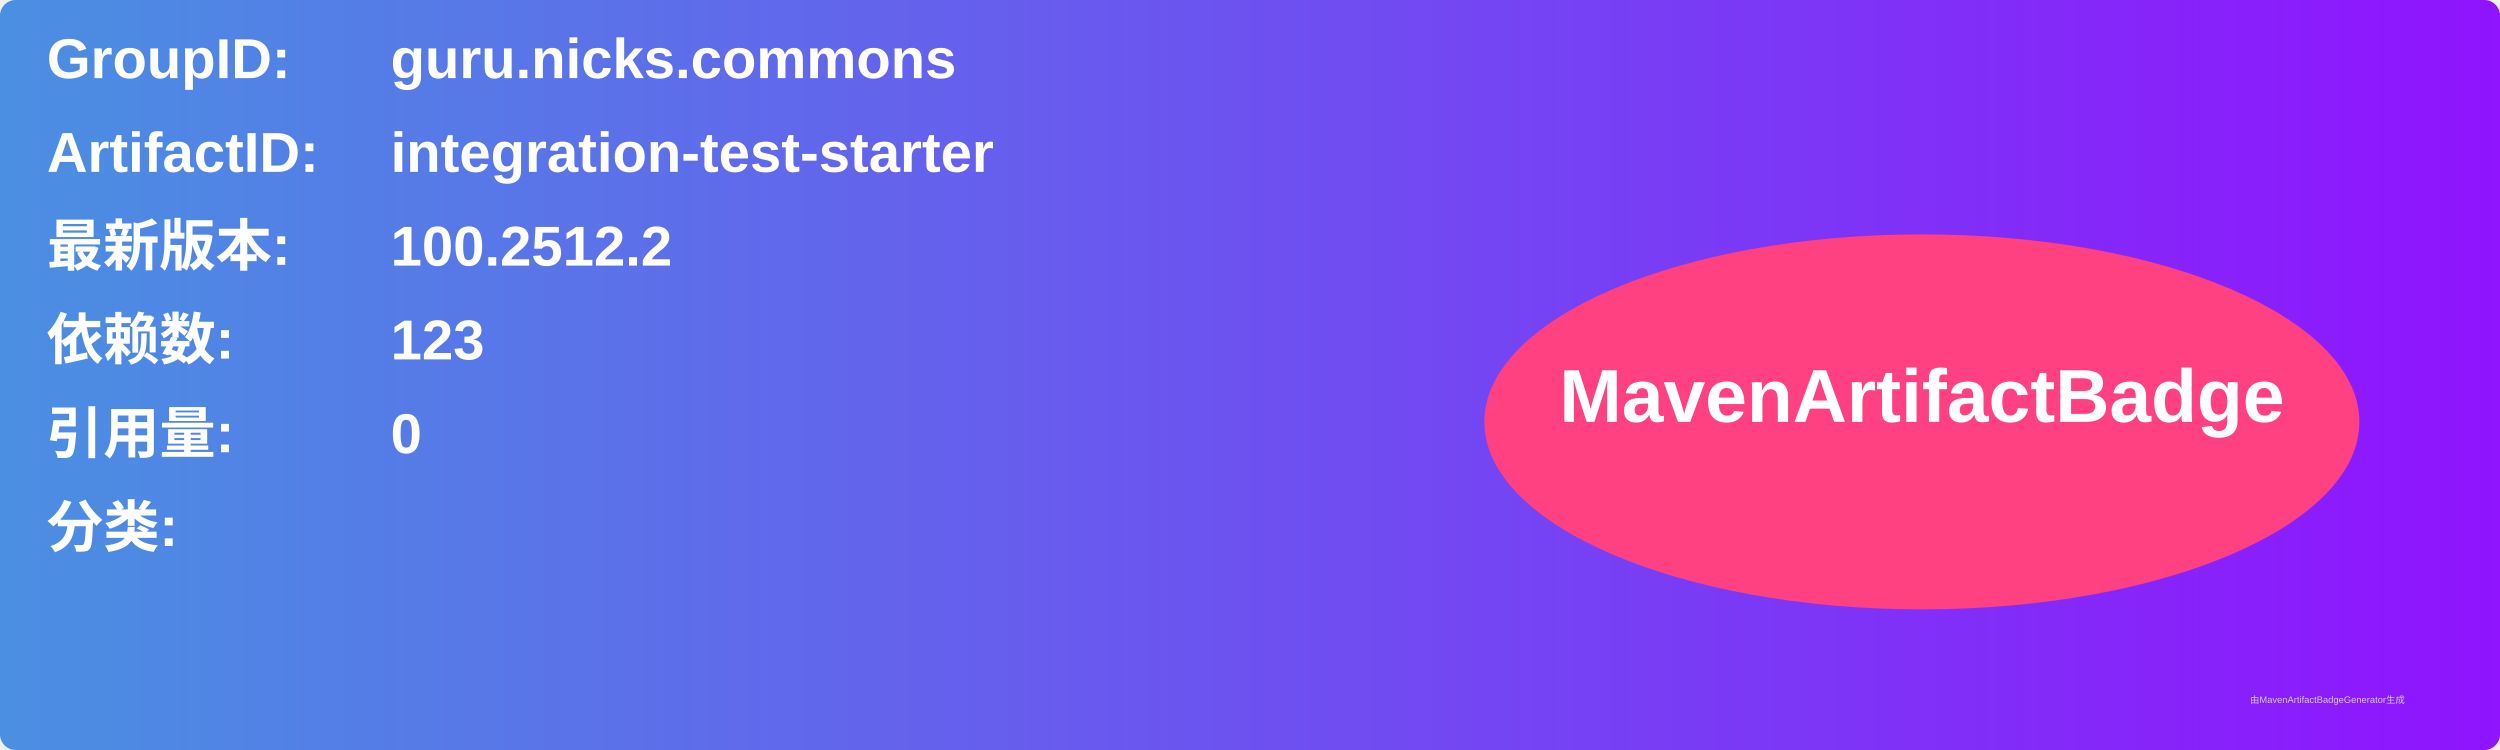
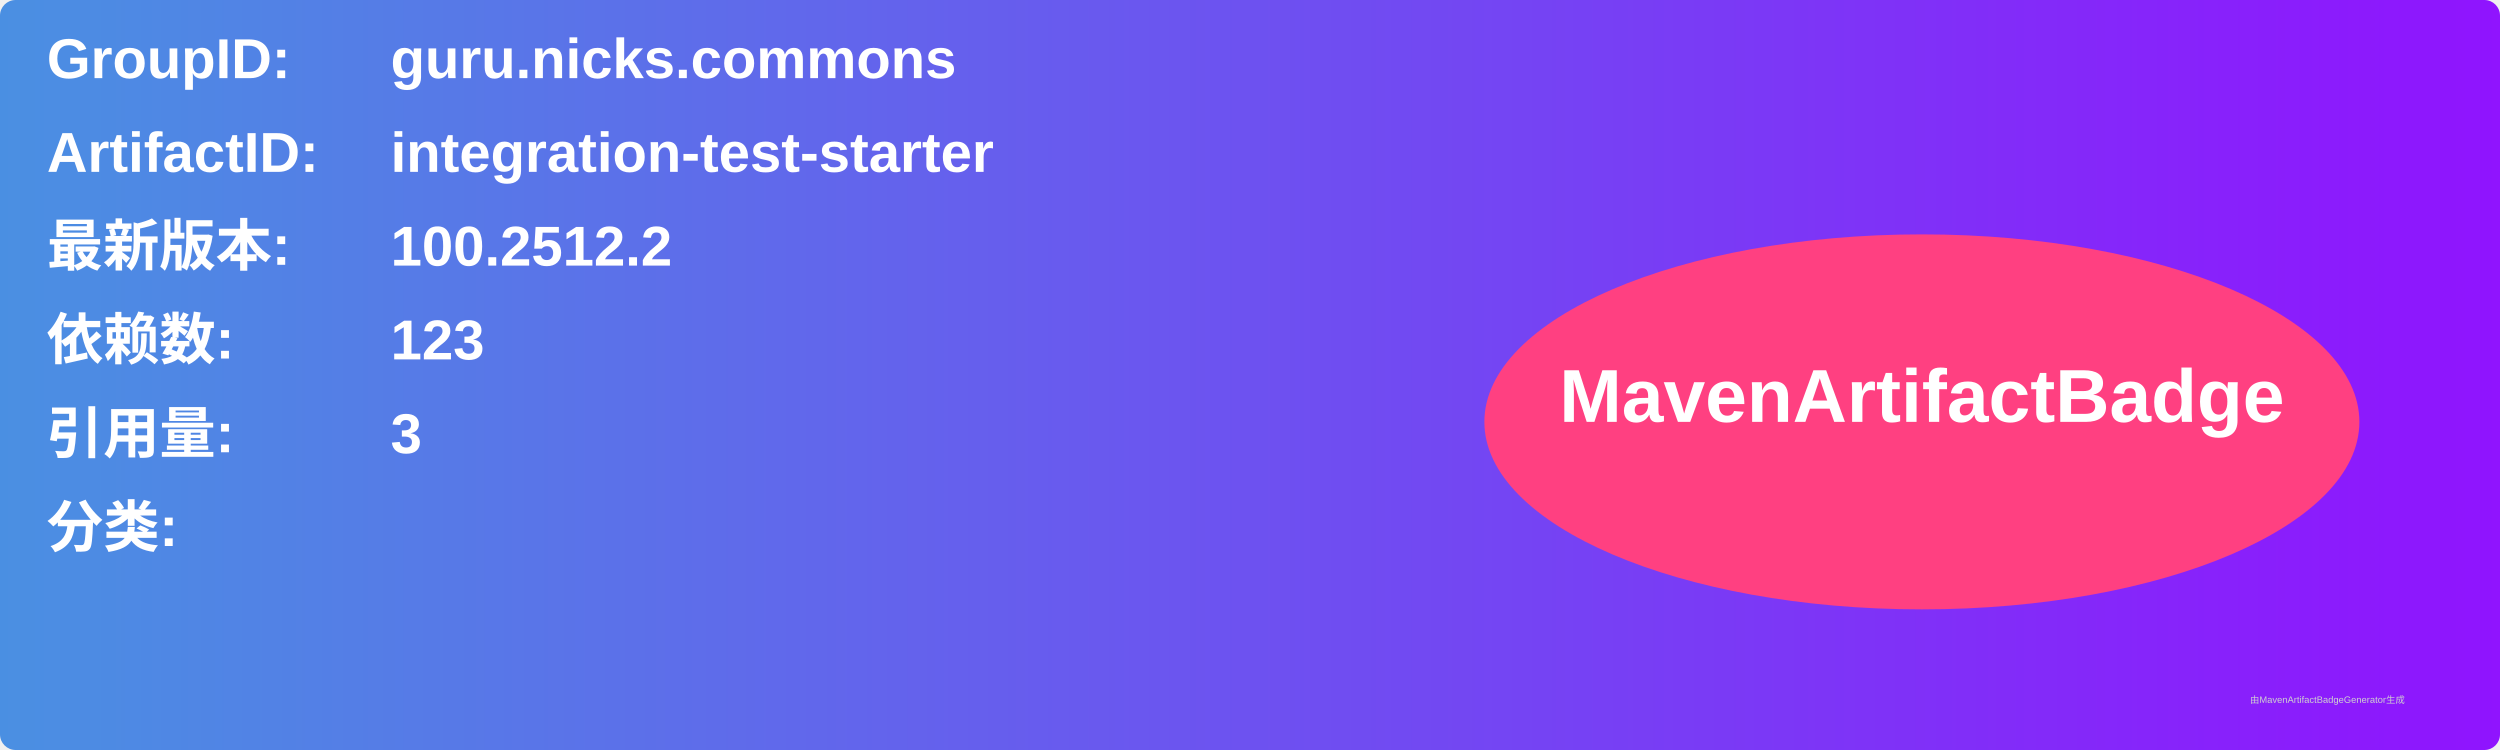
<svg xmlns="http://www.w3.org/2000/svg" width="800" height="240" viewBox="0 0 800 240">
  <linearGradient id="grad" x1="0%" y1="0%" x2="100%" y2="0%">
    <stop offset="0%" stop-color="#4a90e2" />
    <stop offset="100%" stop-color="#9013fe" />
  </linearGradient>
  <rect width="100%" height="100%" rx="5" ry="5" fill="url(#grad)" />
  <g transform="translate(15, 15)">
    <text x="0" y="10" font-family="Arial" font-size="18" fill="white" font-weight="bold" width="260">GroupID:</text>
    <text x="110" y="10" font-family="Arial" font-size="18" fill="white" font-weight="bold" width="460">guru.nicks.commons</text>
    <text x="0" y="40" font-family="Arial" font-size="18" fill="white" font-weight="bold" width="260">ArtifactID:</text>
    <text x="110" y="40" font-family="Arial" font-size="18" fill="white" font-weight="bold" width="460">integration-test-starter</text>
    <text x="0" y="70" font-family="Arial" font-size="18" fill="white" font-weight="bold">最新版本:</text>
    <text x="110" y="70" font-family="Arial" font-size="18" fill="white" font-weight="bold">
      <tspan font-weight="bold">100.2512.2</tspan>
    </text>
    <text x="0" y="100" font-family="Arial" font-size="18" fill="white" font-weight="bold">依赖数: </text>
    <text x="110" y="100" font-family="Arial" font-size="18" fill="white">
      <tspan font-weight="bold">123</tspan>
    </text>
    <text x="0" y="130" font-family="Arial" font-size="18" fill="white" font-weight="bold">引用量: </text>
    <text x="110" y="130" font-family="Arial" font-size="18" fill="white">
-       <tspan font-weight="bold">0</tspan>
+       <tspan font-weight="bold">3</tspan>
    </text>
    <text x="0" y="160" font-family="Arial" font-size="18" fill="white" font-weight="bold">分类:</text>
    <text x="10" y="190" font-family="Arial" font-size="10" fill="white">
      <tspan font-weight="bold" />
    </text>
    <ellipse cx="600" cy="120" rx="140" ry="60" fill="#ff4081" />
    <text x="600" y="120" text-anchor="middle" font-family="Arial" font-size="24" fill="white" font-weight="bold">MavenArtifactBadge</text>
  </g>
  <text x="720" y="225" font-family="Arial" font-size="3" fill="#d0d0d0">由MavenArtifactBadgeGenerator生成</text>
</svg>
